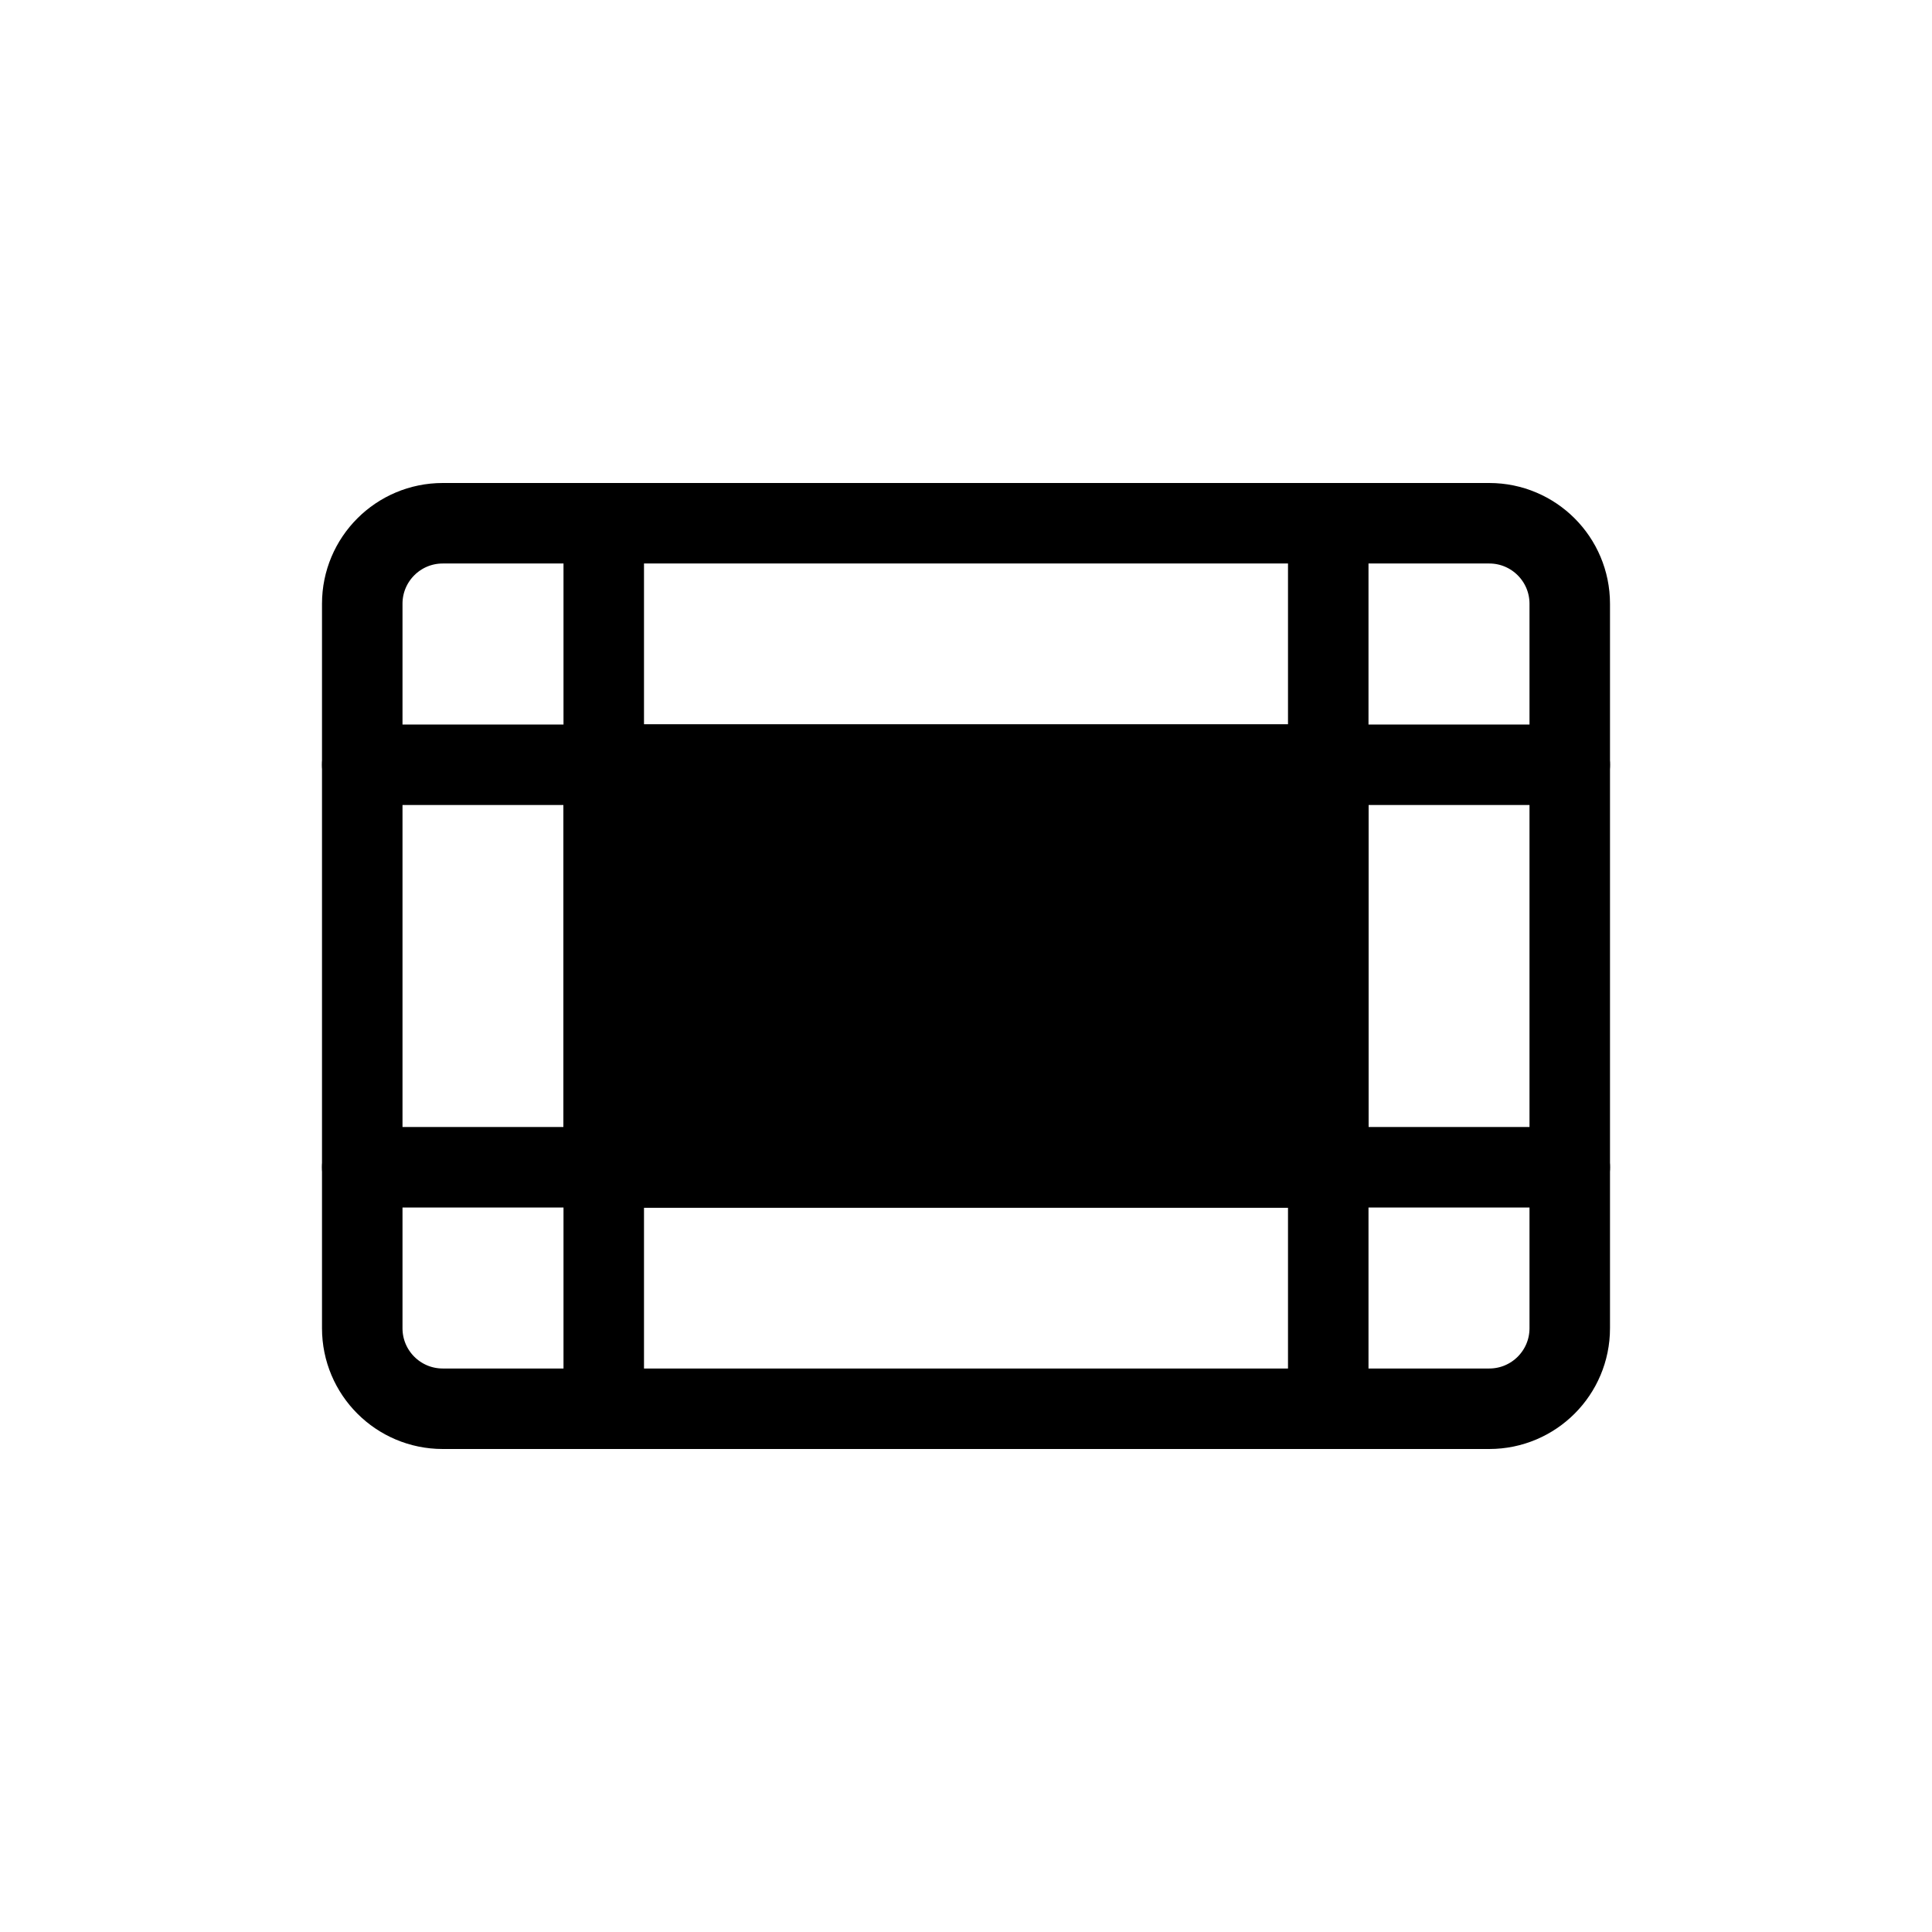
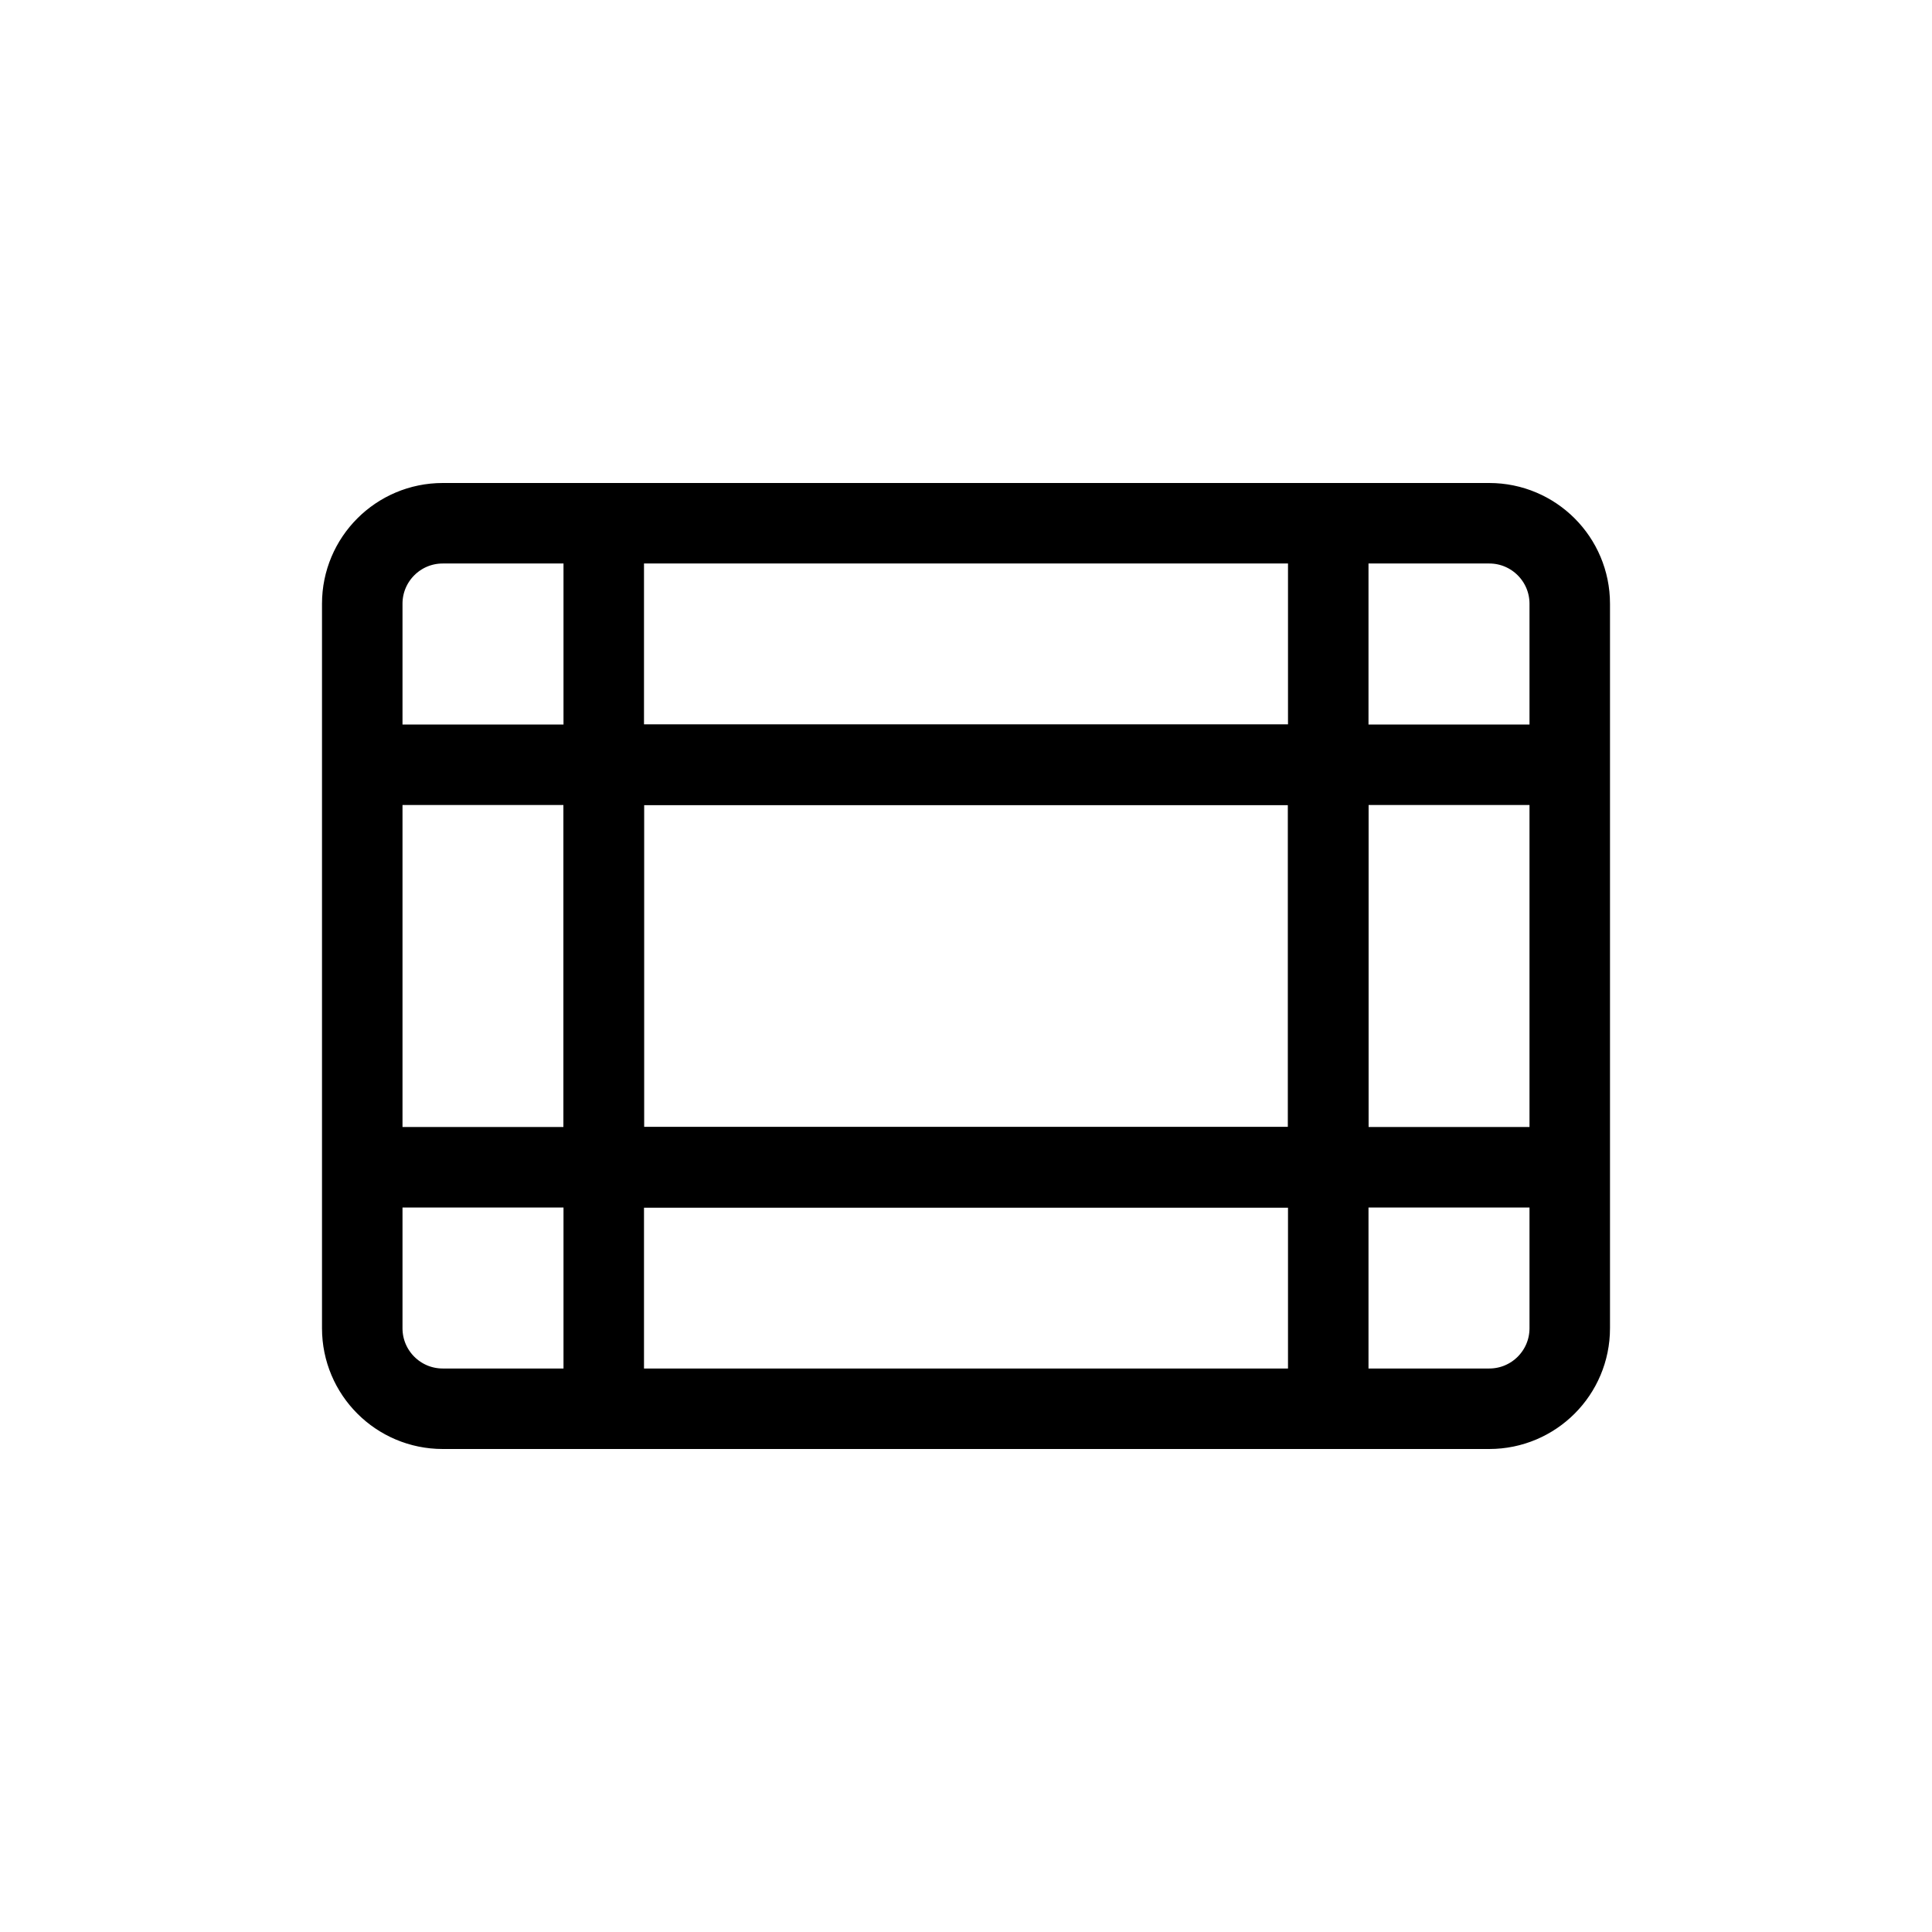
<svg xmlns="http://www.w3.org/2000/svg" width="24" height="24" viewBox="0 0 24 24" stroke="currentColor" stroke-linecap="round" stroke-linejoin="round" fill="none">
-   <path d="M7.5 6.5v3m0 0v5m0-5h-3m3 0h9m-9 5v3m0-3h-3m3 0h9m0-8v3m0 0v5m0-5h3m-3 5v3m0-3h3" class="icon-gray-secondary" />
-   <path d="M5.5 6.5a1 1 0 0 0-1 1v9a1 1 0 0 0 1 1h13a1 1 0 0 0 1-1v-9a1 1 0 0 0-1-1h-13Z" class="icon-gray-primary" />
-   <path d="M16.5 9.5h-9v5h9v-5Z" class="icon-blue-secondary" fill="currentColor" />
-   <path d="M16.5 9.5h-9v5h9v-5Z" class="icon-blue-primary" />
+   <path d="M7.5 6.5v3m0-3h-2a1 1 0 0 0-1 1v2m3-3h9m-9 3v5m0-5h-3m3 0h9m-9 5v3m0-3h-3m3 0h9m-9 3h-2a1 1 0 0 1-1-1v-2m3 3h9m0-11v3m0-3h2a1 1 0 0 1 1 1v2m-3 0v5m0-5h3m-3 5v3m0-3h3m-3 3h2a1 1 0 0 0 1-1v-2m-15-5v5m15-5v5" class="icon-gray-secondary" />
+   <path d="M16.5 9.5h-9v5h9v-5Z" class="icon-gray-primary" />
</svg>
